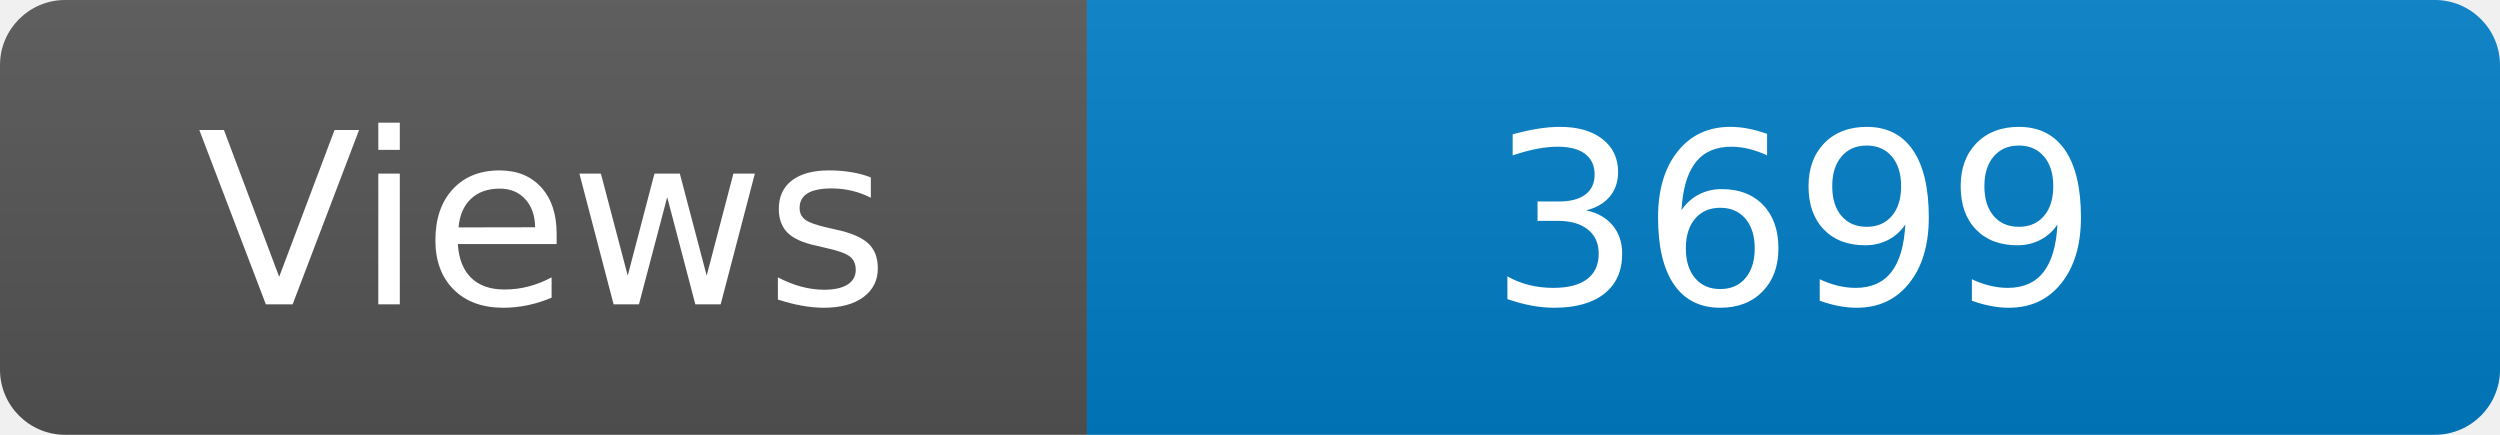
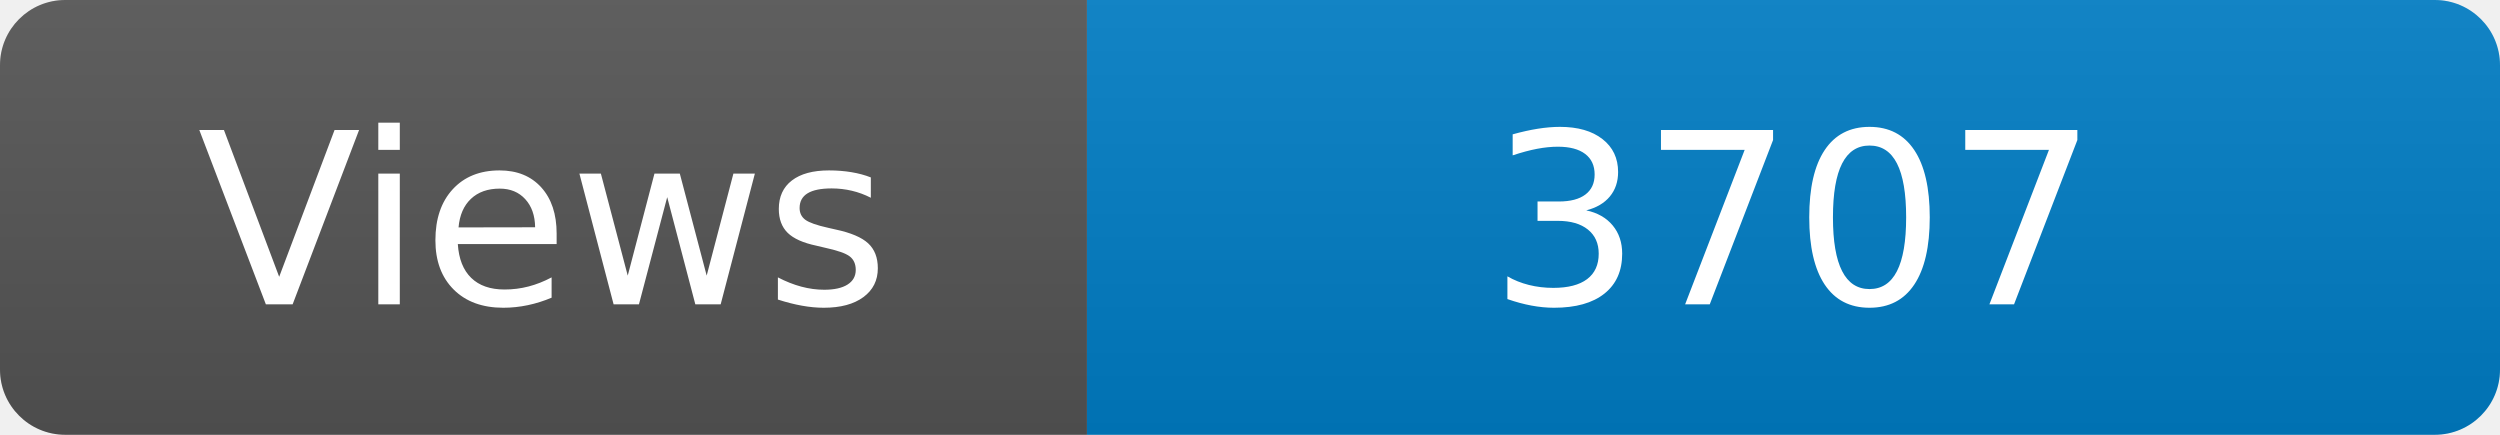
<svg xmlns="http://www.w3.org/2000/svg" width="115" height="20" role="img" aria-label="Maintained?: yes">
  <linearGradient id="s" x2="0" y2="100%">
    <stop offset="0" stop-color="#bbb" stop-opacity=".1" />
    <stop offset="1" stop-opacity=".1" />
  </linearGradient>
  <clipPath id="r">
    <rect width="115" height="20" rx="3" fill="#fff" />
  </clipPath>
  <g clip-path="url(#r)">
    <rect width="50" height="20" fill="#555" />
    <rect x="50" width="160" height="20" fill="#007ec6" />
    <rect width="115" height="20" fill="url(#s)" />
  </g>
  <g fill="#fff" text-anchor="middle" font-family="Verdana,Geneva,DejaVu Sans,sans-serif" font-size="110">
    <text x="250" y="140" transform="scale(.1)" fill="#fff">Views</text>
-     <text x="825" y="140" transform="scale(.1)" fill="#fff">3699</text>
+     <text x="825" y="140" transform="scale(.1)" fill="#fff">3707</text>
  </g>
</svg>
